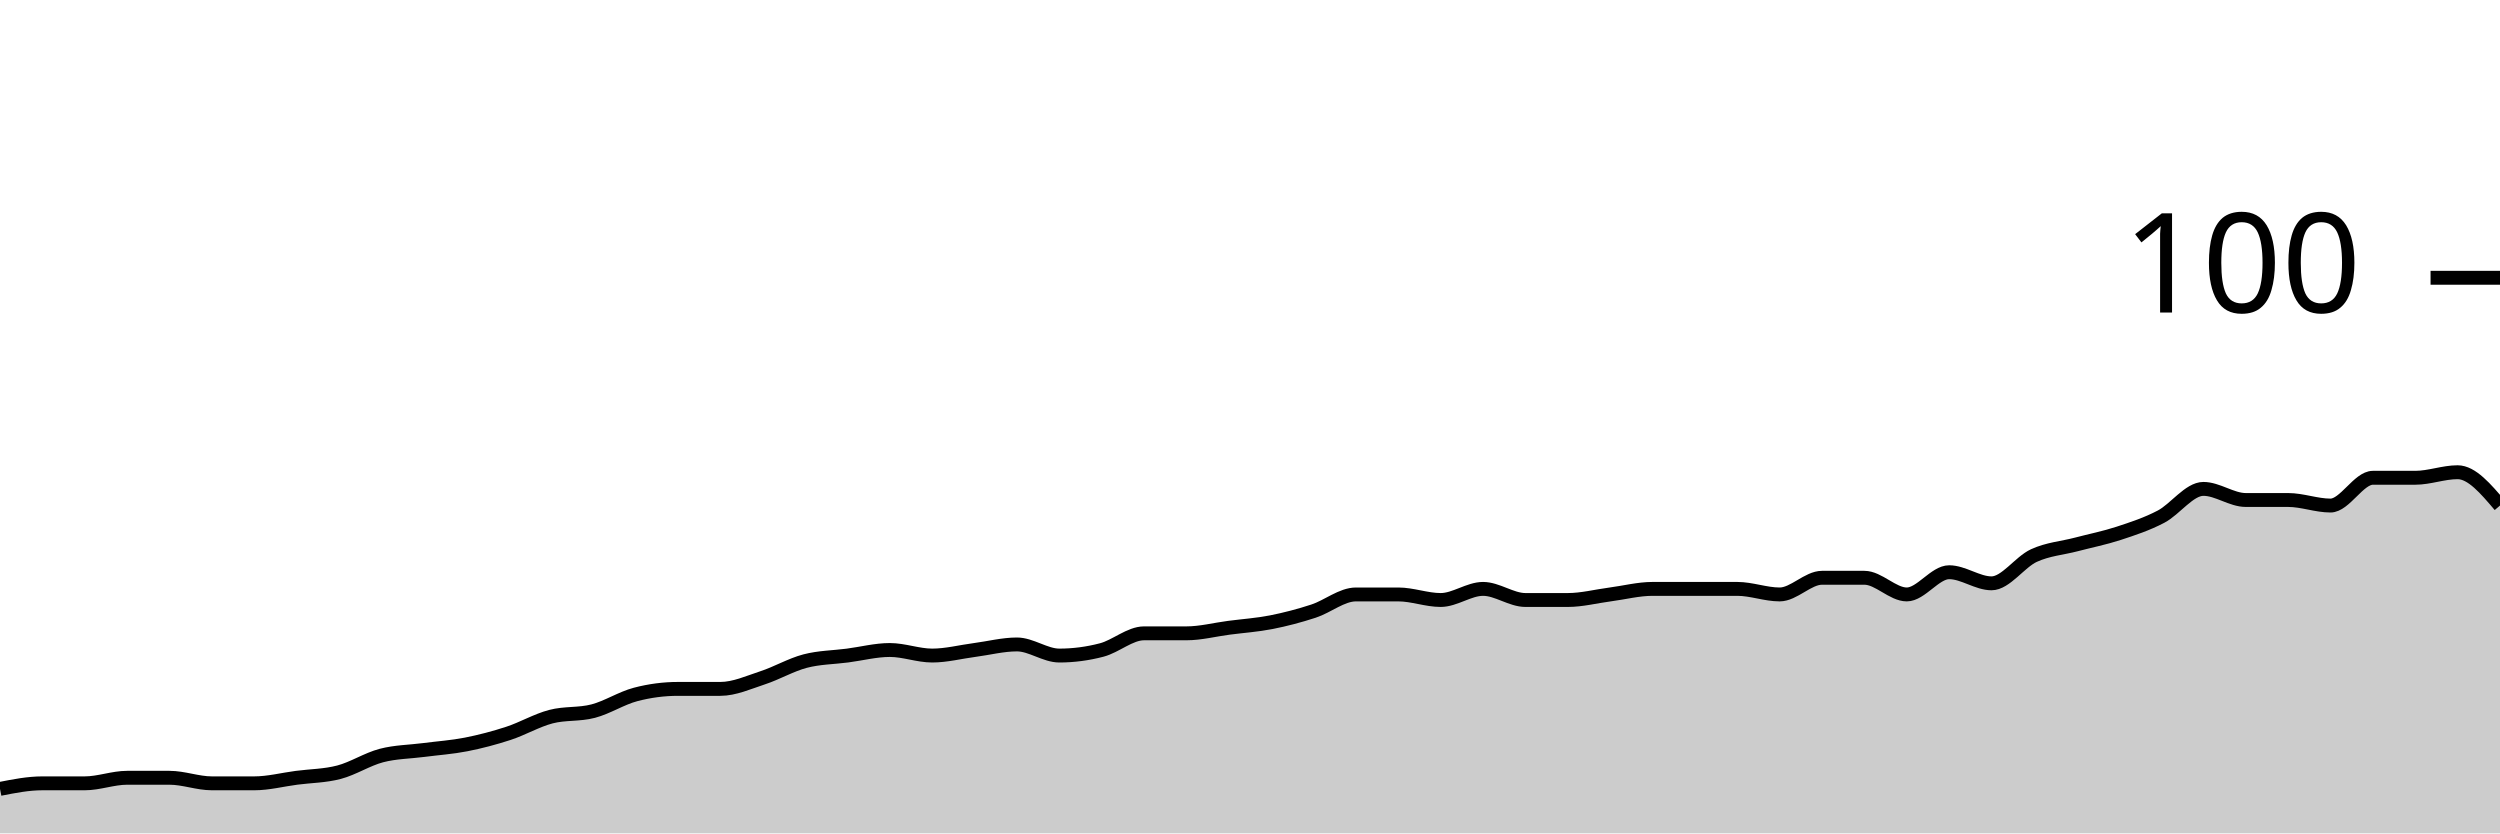
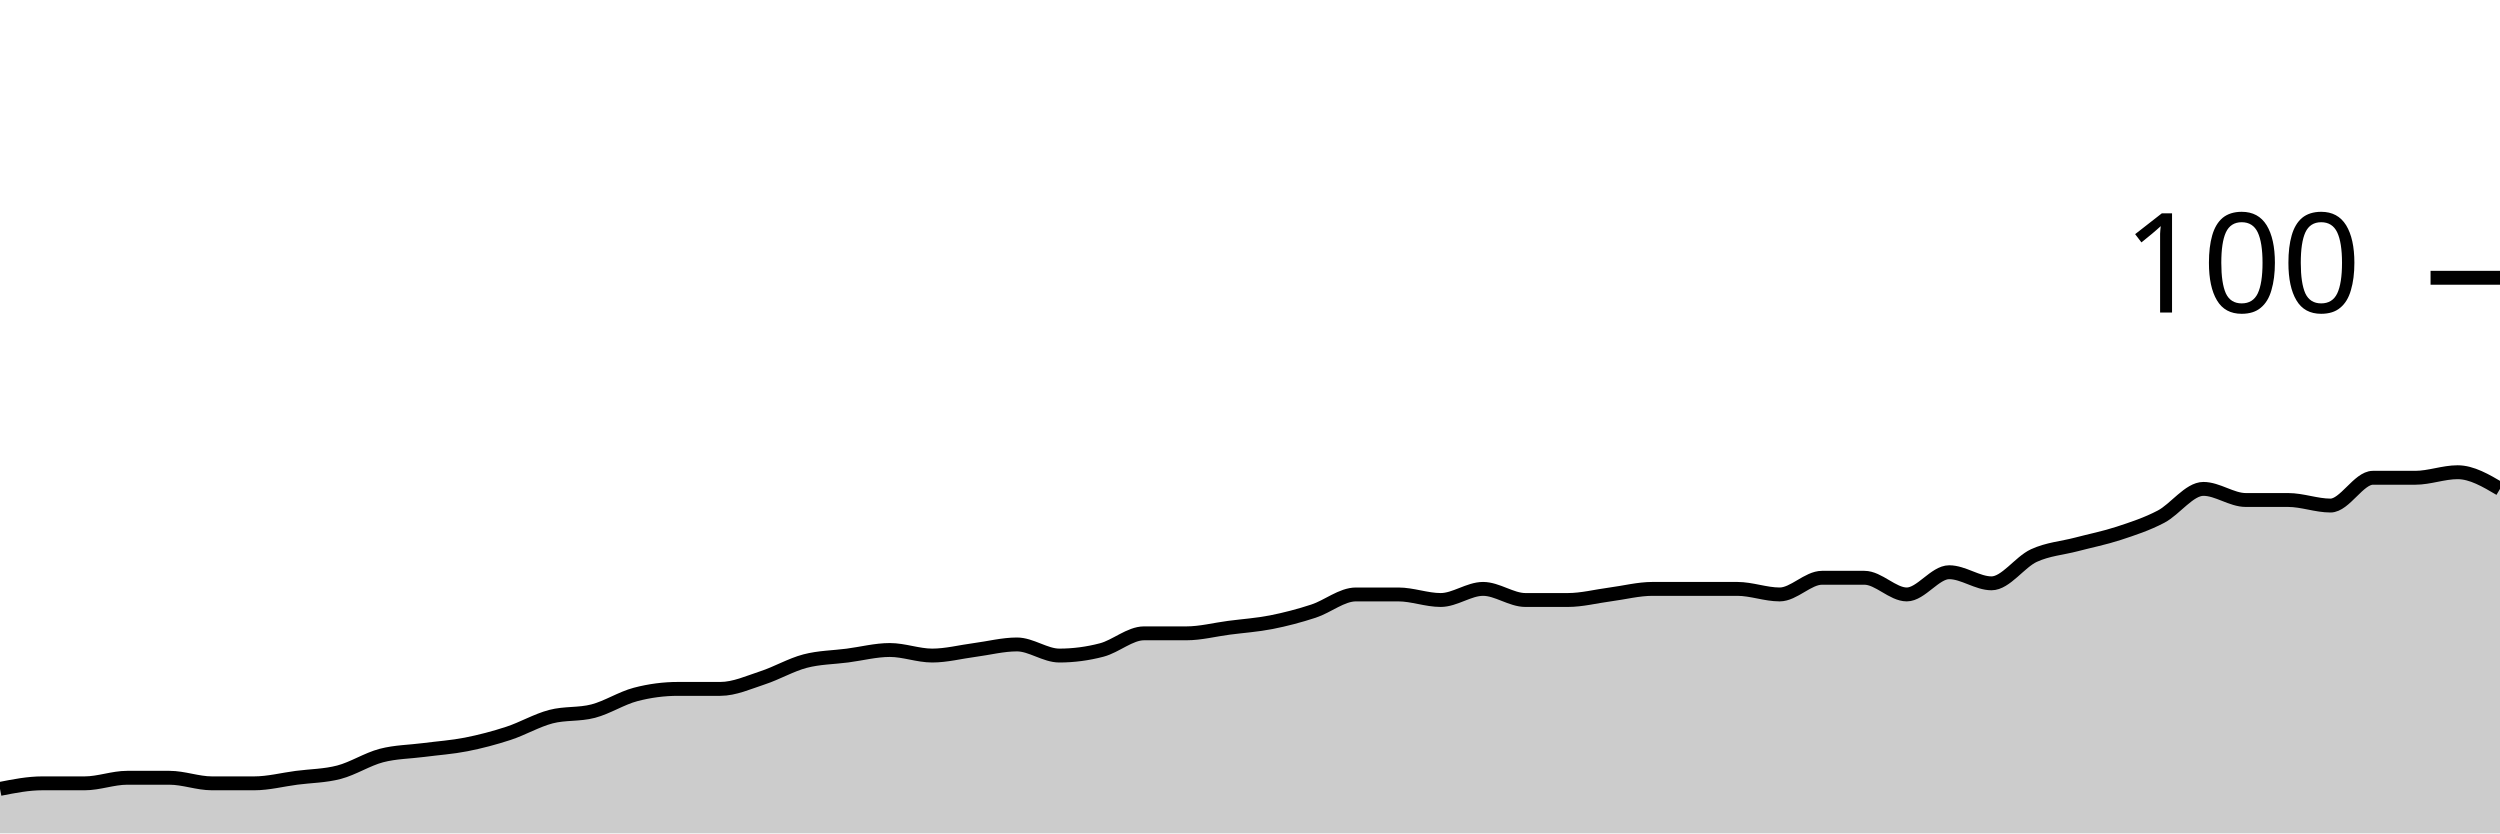
<svg xmlns="http://www.w3.org/2000/svg" viewBox="0 0 180 60">
  <g transform="translate(0,20)">
-     <path class="area" fill="rgba(0, 0, 0, 0.2)" d="M0,36.8C1.017,36.6,2.034,36.4,3.051,36.4C4.068,36.4,5.085,36.4,6.102,36.4C7.119,36.4,8.136,36,9.153,36C10.169,36,11.186,36,12.203,36C13.22,36,14.237,36.4,15.254,36.4C16.271,36.4,17.288,36.4,18.305,36.4C19.322,36.4,20.339,36.133,21.356,36C22.373,35.867,23.39,35.867,24.407,35.6C25.424,35.333,26.441,34.667,27.458,34.4C28.475,34.133,29.492,34.133,30.508,34C31.525,33.867,32.542,33.8,33.559,33.6C34.576,33.4,35.593,33.133,36.61,32.8C37.627,32.467,38.644,31.867,39.661,31.6C40.678,31.333,41.695,31.467,42.712,31.2C43.729,30.933,44.746,30.267,45.763,30C46.78,29.733,47.797,29.6,48.814,29.6C49.831,29.6,50.847,29.6,51.864,29.6C52.881,29.6,53.898,29.133,54.915,28.8C55.932,28.467,56.949,27.867,57.966,27.6C58.983,27.333,60,27.333,61.017,27.2C62.034,27.067,63.051,26.8,64.068,26.8C65.085,26.8,66.102,27.2,67.119,27.2C68.136,27.2,69.153,26.933,70.169,26.8C71.186,26.667,72.203,26.4,73.22,26.4C74.237,26.4,75.254,27.2,76.271,27.2C77.288,27.2,78.305,27.067,79.322,26.8C80.339,26.533,81.356,25.6,82.373,25.6C83.39,25.6,84.407,25.6,85.424,25.6C86.441,25.6,87.458,25.333,88.475,25.2C89.492,25.067,90.508,25,91.525,24.8C92.542,24.6,93.559,24.333,94.576,24C95.593,23.667,96.61,22.8,97.627,22.8C98.644,22.8,99.661,22.8,100.678,22.8C101.695,22.8,102.712,23.2,103.729,23.2C104.746,23.2,105.763,22.4,106.78,22.4C107.797,22.4,108.814,23.2,109.831,23.2C110.847,23.2,111.864,23.2,112.881,23.2C113.898,23.2,114.915,22.933,115.932,22.8C116.949,22.667,117.966,22.4,118.983,22.4C120,22.4,121.017,22.4,122.034,22.4C123.051,22.4,124.068,22.4,125.085,22.4C126.102,22.4,127.119,22.8,128.136,22.8C129.153,22.8,130.169,21.6,131.186,21.6C132.203,21.6,133.22,21.6,134.237,21.6C135.254,21.6,136.271,22.8,137.288,22.8C138.305,22.8,139.322,21.2,140.339,21.2C141.356,21.2,142.373,22,143.39,22C144.407,22,145.424,20.467,146.441,20C147.458,19.533,148.475,19.467,149.492,19.2C150.508,18.933,151.525,18.733,152.542,18.4C153.559,18.067,154.576,17.733,155.593,17.2C156.61,16.667,157.627,15.2,158.644,15.2C159.661,15.2,160.678,16,161.695,16C162.712,16,163.729,16,164.746,16C165.763,16,166.78,16.4,167.797,16.4C168.814,16.4,169.831,14.4,170.847,14.4C171.864,14.4,172.881,14.4,173.898,14.4C174.915,14.4,175.932,14,176.949,14C177.966,14,178.983,15.2,180,16.4L180,40C178.983,40,177.966,40,176.949,40C175.932,40,174.915,40,173.898,40C172.881,40,171.864,40,170.847,40C169.831,40,168.814,40,167.797,40C166.78,40,165.763,40,164.746,40C163.729,40,162.712,40,161.695,40C160.678,40,159.661,40,158.644,40C157.627,40,156.61,40,155.593,40C154.576,40,153.559,40,152.542,40C151.525,40,150.508,40,149.492,40C148.475,40,147.458,40,146.441,40C145.424,40,144.407,40,143.39,40C142.373,40,141.356,40,140.339,40C139.322,40,138.305,40,137.288,40C136.271,40,135.254,40,134.237,40C133.22,40,132.203,40,131.186,40C130.169,40,129.153,40,128.136,40C127.119,40,126.102,40,125.085,40C124.068,40,123.051,40,122.034,40C121.017,40,120,40,118.983,40C117.966,40,116.949,40,115.932,40C114.915,40,113.898,40,112.881,40C111.864,40,110.847,40,109.831,40C108.814,40,107.797,40,106.78,40C105.763,40,104.746,40,103.729,40C102.712,40,101.695,40,100.678,40C99.661,40,98.644,40,97.627,40C96.61,40,95.593,40,94.576,40C93.559,40,92.542,40,91.525,40C90.508,40,89.492,40,88.475,40C87.458,40,86.441,40,85.424,40C84.407,40,83.39,40,82.373,40C81.356,40,80.339,40,79.322,40C78.305,40,77.288,40,76.271,40C75.254,40,74.237,40,73.22,40C72.203,40,71.186,40,70.169,40C69.153,40,68.136,40,67.119,40C66.102,40,65.085,40,64.068,40C63.051,40,62.034,40,61.017,40C60,40,58.983,40,57.966,40C56.949,40,55.932,40,54.915,40C53.898,40,52.881,40,51.864,40C50.847,40,49.831,40,48.814,40C47.797,40,46.78,40,45.763,40C44.746,40,43.729,40,42.712,40C41.695,40,40.678,40,39.661,40C38.644,40,37.627,40,36.61,40C35.593,40,34.576,40,33.559,40C32.542,40,31.525,40,30.508,40C29.492,40,28.475,40,27.458,40C26.441,40,25.424,40,24.407,40C23.39,40,22.373,40,21.356,40C20.339,40,19.322,40,18.305,40C17.288,40,16.271,40,15.254,40C14.237,40,13.22,40,12.203,40C11.186,40,10.169,40,9.153,40C8.136,40,7.119,40,6.102,40C5.085,40,4.068,40,3.051,40C2.034,40,1.017,40,0,40Z" />
-     <path class="line" stroke="black" fill="none" d="M0,36.8C1.017,36.6,2.034,36.4,3.051,36.4C4.068,36.4,5.085,36.4,6.102,36.4C7.119,36.4,8.136,36,9.153,36C10.169,36,11.186,36,12.203,36C13.22,36,14.237,36.4,15.254,36.4C16.271,36.4,17.288,36.4,18.305,36.4C19.322,36.4,20.339,36.133,21.356,36C22.373,35.867,23.39,35.867,24.407,35.6C25.424,35.333,26.441,34.667,27.458,34.4C28.475,34.133,29.492,34.133,30.508,34C31.525,33.867,32.542,33.8,33.559,33.6C34.576,33.4,35.593,33.133,36.61,32.8C37.627,32.467,38.644,31.867,39.661,31.6C40.678,31.333,41.695,31.467,42.712,31.2C43.729,30.933,44.746,30.267,45.763,30C46.78,29.733,47.797,29.6,48.814,29.6C49.831,29.6,50.847,29.6,51.864,29.6C52.881,29.6,53.898,29.133,54.915,28.8C55.932,28.467,56.949,27.867,57.966,27.6C58.983,27.333,60,27.333,61.017,27.2C62.034,27.067,63.051,26.8,64.068,26.8C65.085,26.8,66.102,27.2,67.119,27.2C68.136,27.2,69.153,26.933,70.169,26.8C71.186,26.667,72.203,26.4,73.22,26.4C74.237,26.4,75.254,27.2,76.271,27.2C77.288,27.2,78.305,27.067,79.322,26.8C80.339,26.533,81.356,25.6,82.373,25.6C83.39,25.6,84.407,25.6,85.424,25.6C86.441,25.6,87.458,25.333,88.475,25.2C89.492,25.067,90.508,25,91.525,24.8C92.542,24.6,93.559,24.333,94.576,24C95.593,23.667,96.61,22.8,97.627,22.8C98.644,22.8,99.661,22.8,100.678,22.8C101.695,22.8,102.712,23.2,103.729,23.2C104.746,23.2,105.763,22.4,106.78,22.4C107.797,22.4,108.814,23.2,109.831,23.2C110.847,23.2,111.864,23.2,112.881,23.2C113.898,23.2,114.915,22.933,115.932,22.8C116.949,22.667,117.966,22.4,118.983,22.4C120,22.4,121.017,22.4,122.034,22.4C123.051,22.4,124.068,22.4,125.085,22.4C126.102,22.4,127.119,22.8,128.136,22.8C129.153,22.8,130.169,21.6,131.186,21.6C132.203,21.6,133.22,21.6,134.237,21.6C135.254,21.6,136.271,22.8,137.288,22.8C138.305,22.8,139.322,21.2,140.339,21.2C141.356,21.2,142.373,22,143.39,22C144.407,22,145.424,20.467,146.441,20C147.458,19.533,148.475,19.467,149.492,19.2C150.508,18.933,151.525,18.733,152.542,18.4C153.559,18.067,154.576,17.733,155.593,17.2C156.61,16.667,157.627,15.2,158.644,15.2C159.661,15.2,160.678,16,161.695,16C162.712,16,163.729,16,164.746,16C165.763,16,166.78,16.4,167.797,16.4C168.814,16.4,169.831,14.4,170.847,14.4C171.864,14.4,172.881,14.4,173.898,14.4C174.915,14.4,175.932,14,176.949,14C177.966,14,178.983,15.2,180,16.4" />
+     <path class="area" fill="rgba(0, 0, 0, 0.2)" d="M0,36.8C1.017,36.6,2.034,36.4,3.051,36.4C4.068,36.4,5.085,36.4,6.102,36.4C7.119,36.4,8.136,36,9.153,36C10.169,36,11.186,36,12.203,36C13.22,36,14.237,36.4,15.254,36.4C16.271,36.4,17.288,36.4,18.305,36.4C19.322,36.4,20.339,36.133,21.356,36C22.373,35.867,23.39,35.867,24.407,35.6C25.424,35.333,26.441,34.667,27.458,34.4C28.475,34.133,29.492,34.133,30.508,34C31.525,33.867,32.542,33.8,33.559,33.6C34.576,33.4,35.593,33.133,36.61,32.8C37.627,32.467,38.644,31.867,39.661,31.6C40.678,31.333,41.695,31.467,42.712,31.2C43.729,30.933,44.746,30.267,45.763,30C46.78,29.733,47.797,29.6,48.814,29.6C49.831,29.6,50.847,29.6,51.864,29.6C52.881,29.6,53.898,29.133,54.915,28.8C55.932,28.467,56.949,27.867,57.966,27.6C58.983,27.333,60,27.333,61.017,27.2C62.034,27.067,63.051,26.8,64.068,26.8C65.085,26.8,66.102,27.2,67.119,27.2C68.136,27.2,69.153,26.933,70.169,26.8C71.186,26.667,72.203,26.4,73.22,26.4C74.237,26.4,75.254,27.2,76.271,27.2C77.288,27.2,78.305,27.067,79.322,26.8C80.339,26.533,81.356,25.6,82.373,25.6C83.39,25.6,84.407,25.6,85.424,25.6C86.441,25.6,87.458,25.333,88.475,25.2C89.492,25.067,90.508,25,91.525,24.8C92.542,24.6,93.559,24.333,94.576,24C95.593,23.667,96.61,22.8,97.627,22.8C98.644,22.8,99.661,22.8,100.678,22.8C101.695,22.8,102.712,23.2,103.729,23.2C104.746,23.2,105.763,22.4,106.78,22.4C107.797,22.4,108.814,23.2,109.831,23.2C110.847,23.2,111.864,23.2,112.881,23.2C113.898,23.2,114.915,22.933,115.932,22.8C116.949,22.667,117.966,22.4,118.983,22.4C120,22.4,121.017,22.4,122.034,22.4C123.051,22.4,124.068,22.4,125.085,22.4C126.102,22.4,127.119,22.8,128.136,22.8C129.153,22.8,130.169,21.6,131.186,21.6C132.203,21.6,133.22,21.6,134.237,21.6C135.254,21.6,136.271,22.8,137.288,22.8C138.305,22.8,139.322,21.2,140.339,21.2C141.356,21.2,142.373,22,143.39,22C144.407,22,145.424,20.467,146.441,20C147.458,19.533,148.475,19.467,149.492,19.2C150.508,18.933,151.525,18.733,152.542,18.4C153.559,18.067,154.576,17.733,155.593,17.2C156.61,16.667,157.627,15.2,158.644,15.2C159.661,15.2,160.678,16,161.695,16C162.712,16,163.729,16,164.746,16C165.763,16,166.78,16.4,167.797,16.4C168.814,16.4,169.831,14.4,170.847,14.4C171.864,14.4,172.881,14.4,173.898,14.4C174.915,14.4,175.932,14,176.949,14C177.966,14,178.983,14.6,180,15.2L180,40C178.983,40,177.966,40,176.949,40C175.932,40,174.915,40,173.898,40C172.881,40,171.864,40,170.847,40C169.831,40,168.814,40,167.797,40C166.78,40,165.763,40,164.746,40C163.729,40,162.712,40,161.695,40C160.678,40,159.661,40,158.644,40C157.627,40,156.61,40,155.593,40C154.576,40,153.559,40,152.542,40C151.525,40,150.508,40,149.492,40C148.475,40,147.458,40,146.441,40C145.424,40,144.407,40,143.39,40C142.373,40,141.356,40,140.339,40C139.322,40,138.305,40,137.288,40C136.271,40,135.254,40,134.237,40C133.22,40,132.203,40,131.186,40C130.169,40,129.153,40,128.136,40C127.119,40,126.102,40,125.085,40C124.068,40,123.051,40,122.034,40C121.017,40,120,40,118.983,40C117.966,40,116.949,40,115.932,40C114.915,40,113.898,40,112.881,40C111.864,40,110.847,40,109.831,40C108.814,40,107.797,40,106.78,40C105.763,40,104.746,40,103.729,40C102.712,40,101.695,40,100.678,40C99.661,40,98.644,40,97.627,40C96.61,40,95.593,40,94.576,40C93.559,40,92.542,40,91.525,40C90.508,40,89.492,40,88.475,40C87.458,40,86.441,40,85.424,40C84.407,40,83.39,40,82.373,40C81.356,40,80.339,40,79.322,40C78.305,40,77.288,40,76.271,40C75.254,40,74.237,40,73.22,40C72.203,40,71.186,40,70.169,40C69.153,40,68.136,40,67.119,40C66.102,40,65.085,40,64.068,40C63.051,40,62.034,40,61.017,40C60,40,58.983,40,57.966,40C56.949,40,55.932,40,54.915,40C53.898,40,52.881,40,51.864,40C50.847,40,49.831,40,48.814,40C47.797,40,46.78,40,45.763,40C44.746,40,43.729,40,42.712,40C41.695,40,40.678,40,39.661,40C38.644,40,37.627,40,36.61,40C35.593,40,34.576,40,33.559,40C32.542,40,31.525,40,30.508,40C29.492,40,28.475,40,27.458,40C26.441,40,25.424,40,24.407,40C23.39,40,22.373,40,21.356,40C20.339,40,19.322,40,18.305,40C17.288,40,16.271,40,15.254,40C14.237,40,13.22,40,12.203,40C11.186,40,10.169,40,9.153,40C8.136,40,7.119,40,6.102,40C5.085,40,4.068,40,3.051,40C2.034,40,1.017,40,0,40Z" />
+     <path class="line" stroke="black" fill="none" d="M0,36.8C1.017,36.6,2.034,36.4,3.051,36.4C4.068,36.4,5.085,36.4,6.102,36.4C7.119,36.4,8.136,36,9.153,36C10.169,36,11.186,36,12.203,36C13.22,36,14.237,36.4,15.254,36.4C16.271,36.4,17.288,36.4,18.305,36.4C19.322,36.4,20.339,36.133,21.356,36C22.373,35.867,23.39,35.867,24.407,35.6C25.424,35.333,26.441,34.667,27.458,34.4C28.475,34.133,29.492,34.133,30.508,34C31.525,33.867,32.542,33.8,33.559,33.6C34.576,33.4,35.593,33.133,36.61,32.8C37.627,32.467,38.644,31.867,39.661,31.6C40.678,31.333,41.695,31.467,42.712,31.2C43.729,30.933,44.746,30.267,45.763,30C46.78,29.733,47.797,29.6,48.814,29.6C49.831,29.6,50.847,29.6,51.864,29.6C52.881,29.6,53.898,29.133,54.915,28.8C55.932,28.467,56.949,27.867,57.966,27.6C58.983,27.333,60,27.333,61.017,27.2C62.034,27.067,63.051,26.8,64.068,26.8C65.085,26.8,66.102,27.2,67.119,27.2C68.136,27.2,69.153,26.933,70.169,26.8C71.186,26.667,72.203,26.4,73.22,26.4C74.237,26.4,75.254,27.2,76.271,27.2C77.288,27.2,78.305,27.067,79.322,26.8C80.339,26.533,81.356,25.6,82.373,25.6C83.39,25.6,84.407,25.6,85.424,25.6C86.441,25.6,87.458,25.333,88.475,25.2C89.492,25.067,90.508,25,91.525,24.8C92.542,24.6,93.559,24.333,94.576,24C95.593,23.667,96.61,22.8,97.627,22.8C98.644,22.8,99.661,22.8,100.678,22.8C101.695,22.8,102.712,23.2,103.729,23.2C104.746,23.2,105.763,22.4,106.78,22.4C107.797,22.4,108.814,23.2,109.831,23.2C110.847,23.2,111.864,23.2,112.881,23.2C113.898,23.2,114.915,22.933,115.932,22.8C116.949,22.667,117.966,22.4,118.983,22.4C120,22.4,121.017,22.4,122.034,22.4C123.051,22.4,124.068,22.4,125.085,22.4C126.102,22.4,127.119,22.8,128.136,22.8C129.153,22.8,130.169,21.6,131.186,21.6C132.203,21.6,133.22,21.6,134.237,21.6C135.254,21.6,136.271,22.8,137.288,22.8C138.305,22.8,139.322,21.2,140.339,21.2C141.356,21.2,142.373,22,143.39,22C144.407,22,145.424,20.467,146.441,20C147.458,19.533,148.475,19.467,149.492,19.2C150.508,18.933,151.525,18.733,152.542,18.4C153.559,18.067,154.576,17.733,155.593,17.2C156.61,16.667,157.627,15.2,158.644,15.2C159.661,15.2,160.678,16,161.695,16C162.712,16,163.729,16,164.746,16C165.763,16,166.78,16.4,167.797,16.4C168.814,16.4,169.831,14.4,170.847,14.4C171.864,14.4,172.881,14.4,173.898,14.4C174.915,14.4,175.932,14,176.949,14C177.966,14,178.983,14.6,180,15.2" />
    <path class="axis-ceiling" stroke-width="1" stroke="black" fill="none" d="M175,0L180,0" />
    <text class="axis-ceiling-label" font-family="sans-serif" text-anchor="end" font-size="10px" x="170" y="2.5">100</text>
  </g>
</svg>
